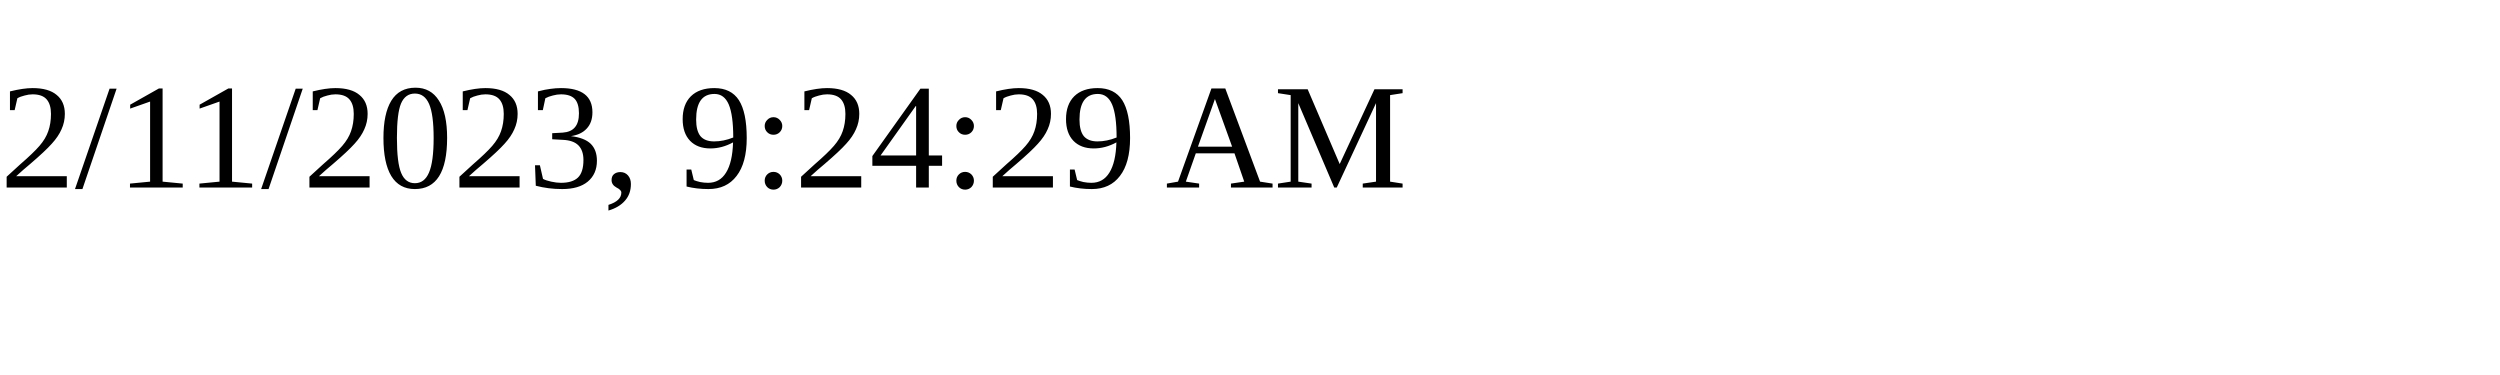
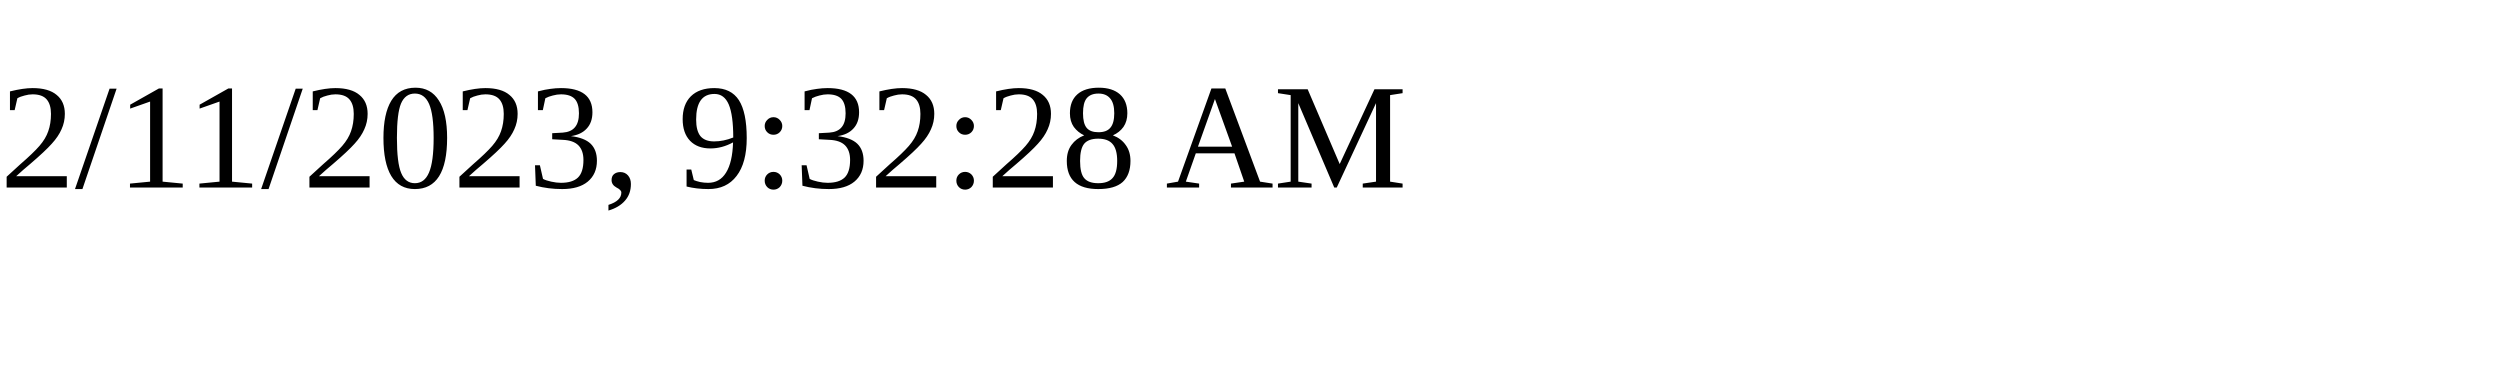
<svg xmlns="http://www.w3.org/2000/svg" height="30" width="200">
-   <text x="0" y="15">2/11/2023, 9:24:29 AM</text>
+   <text x="0" y="15">2/11/2023, 9:32:28 AM</text>
</svg>
